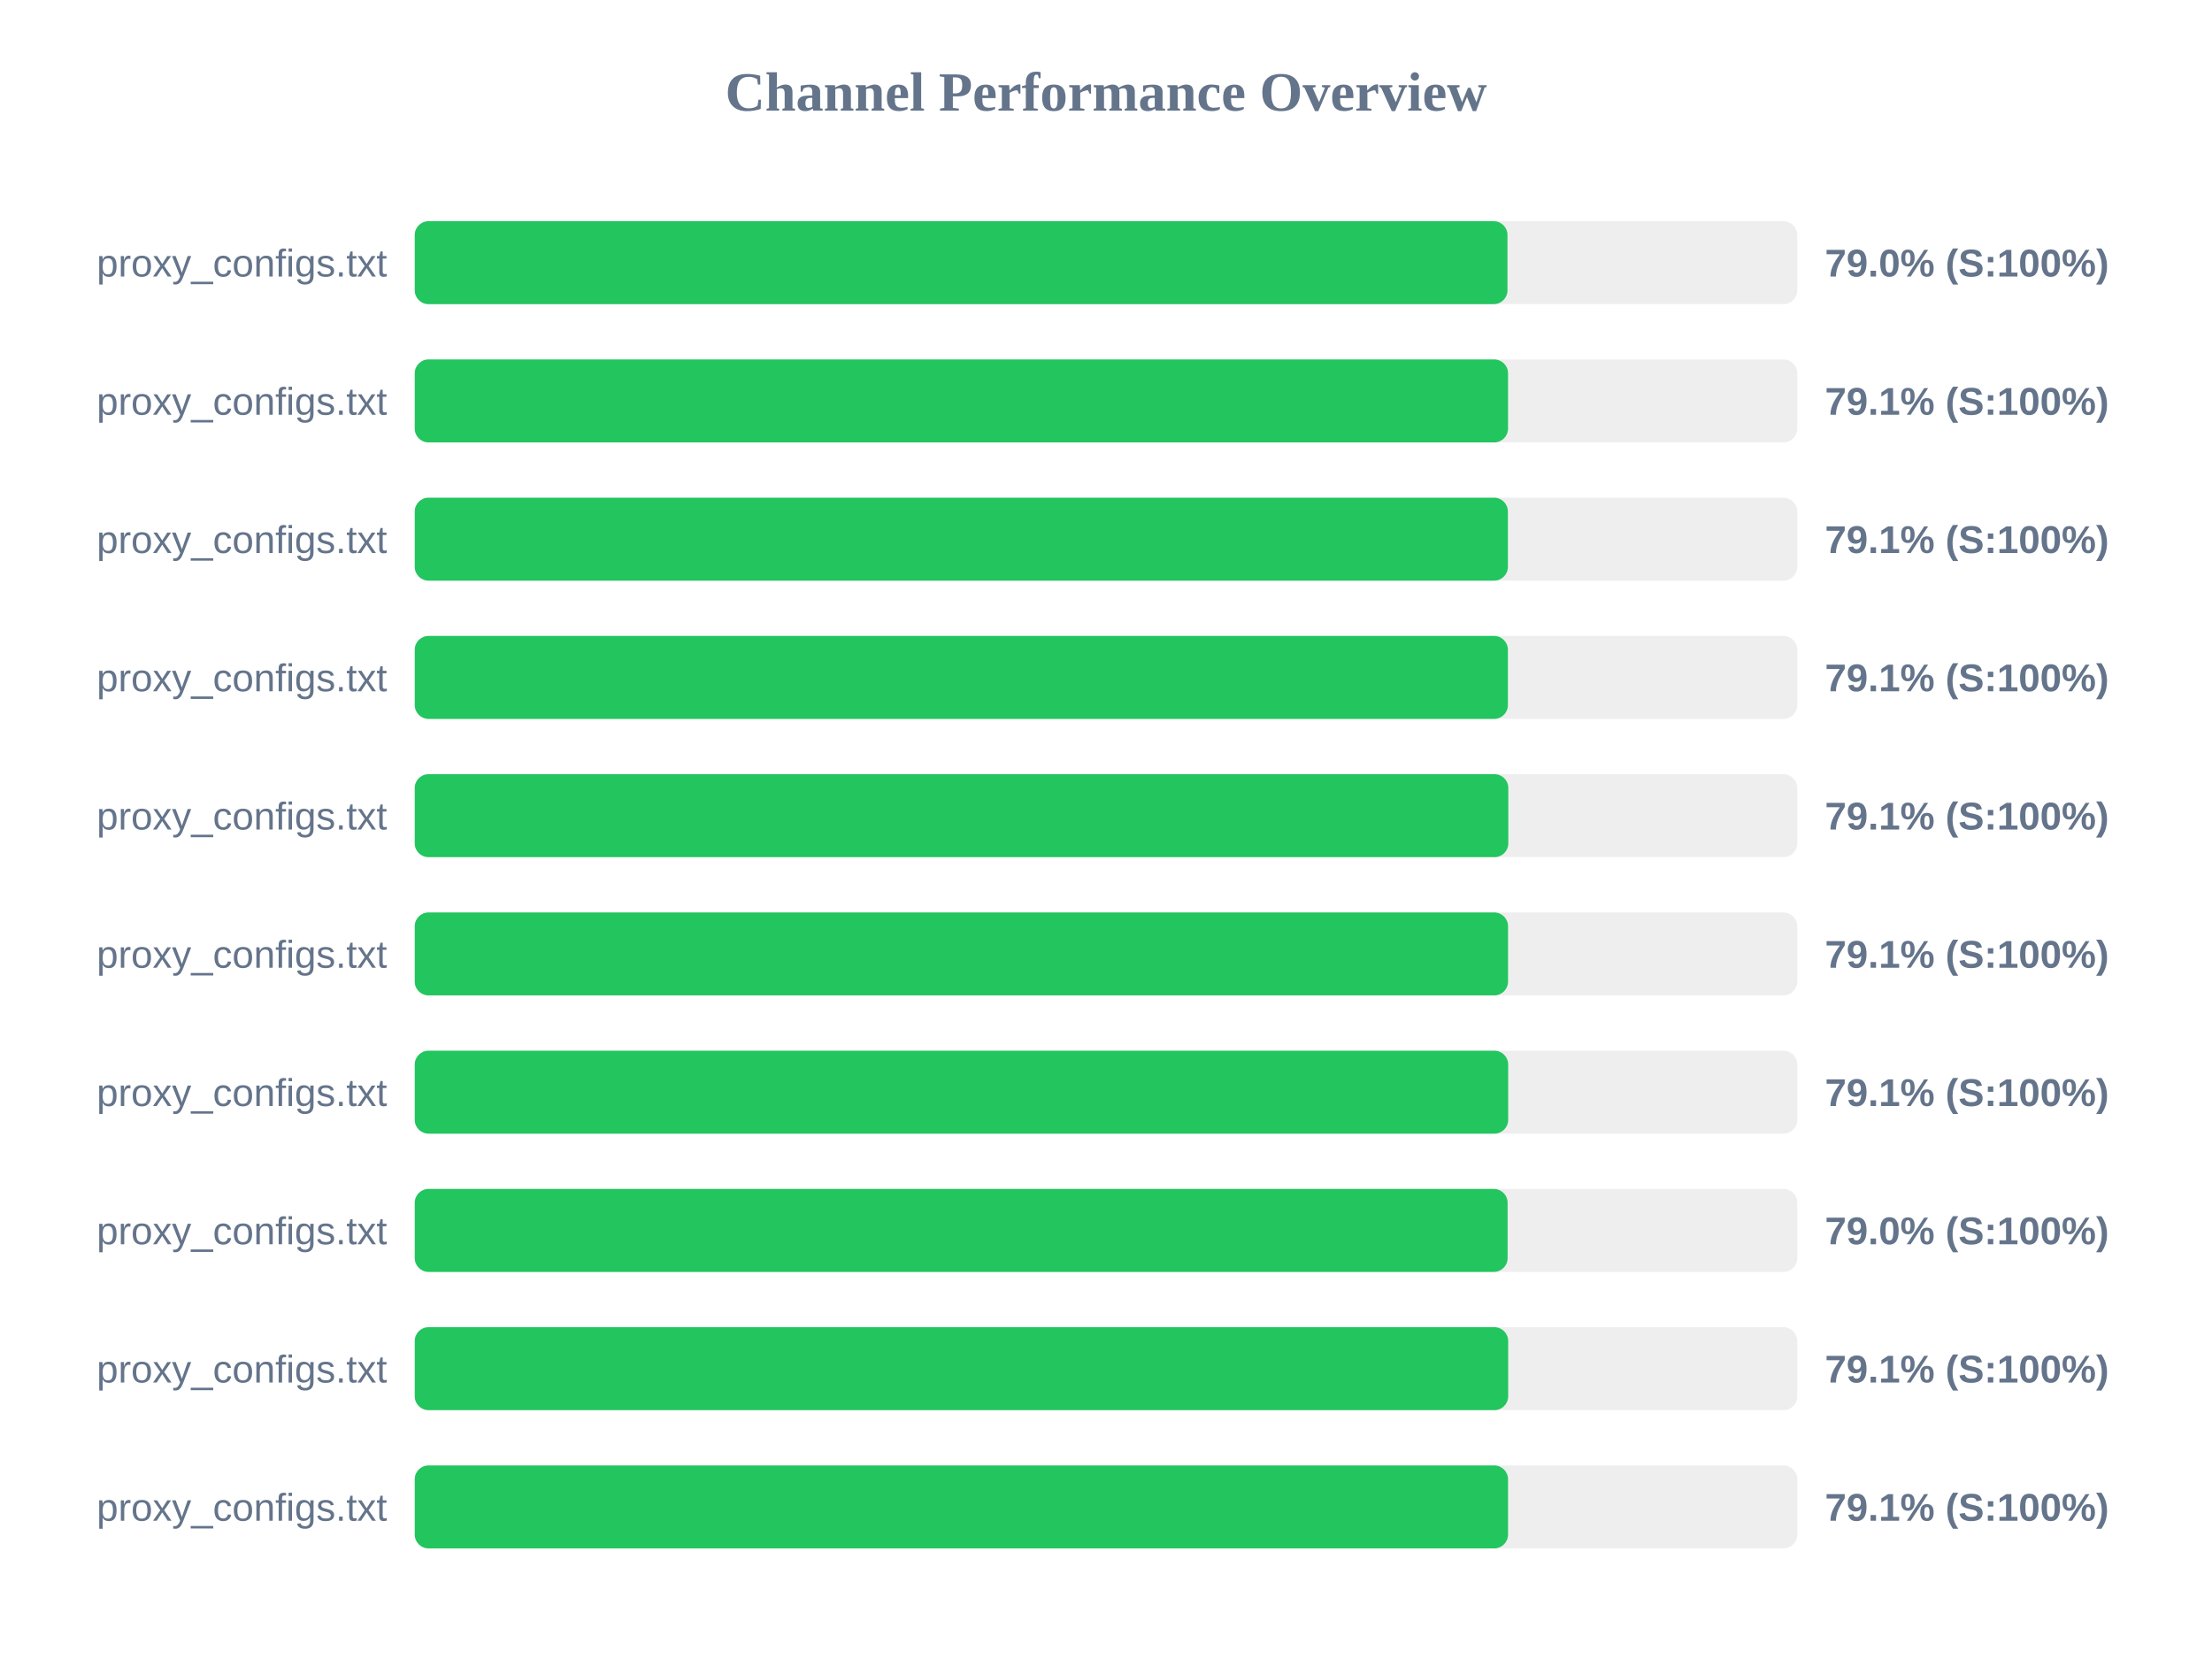
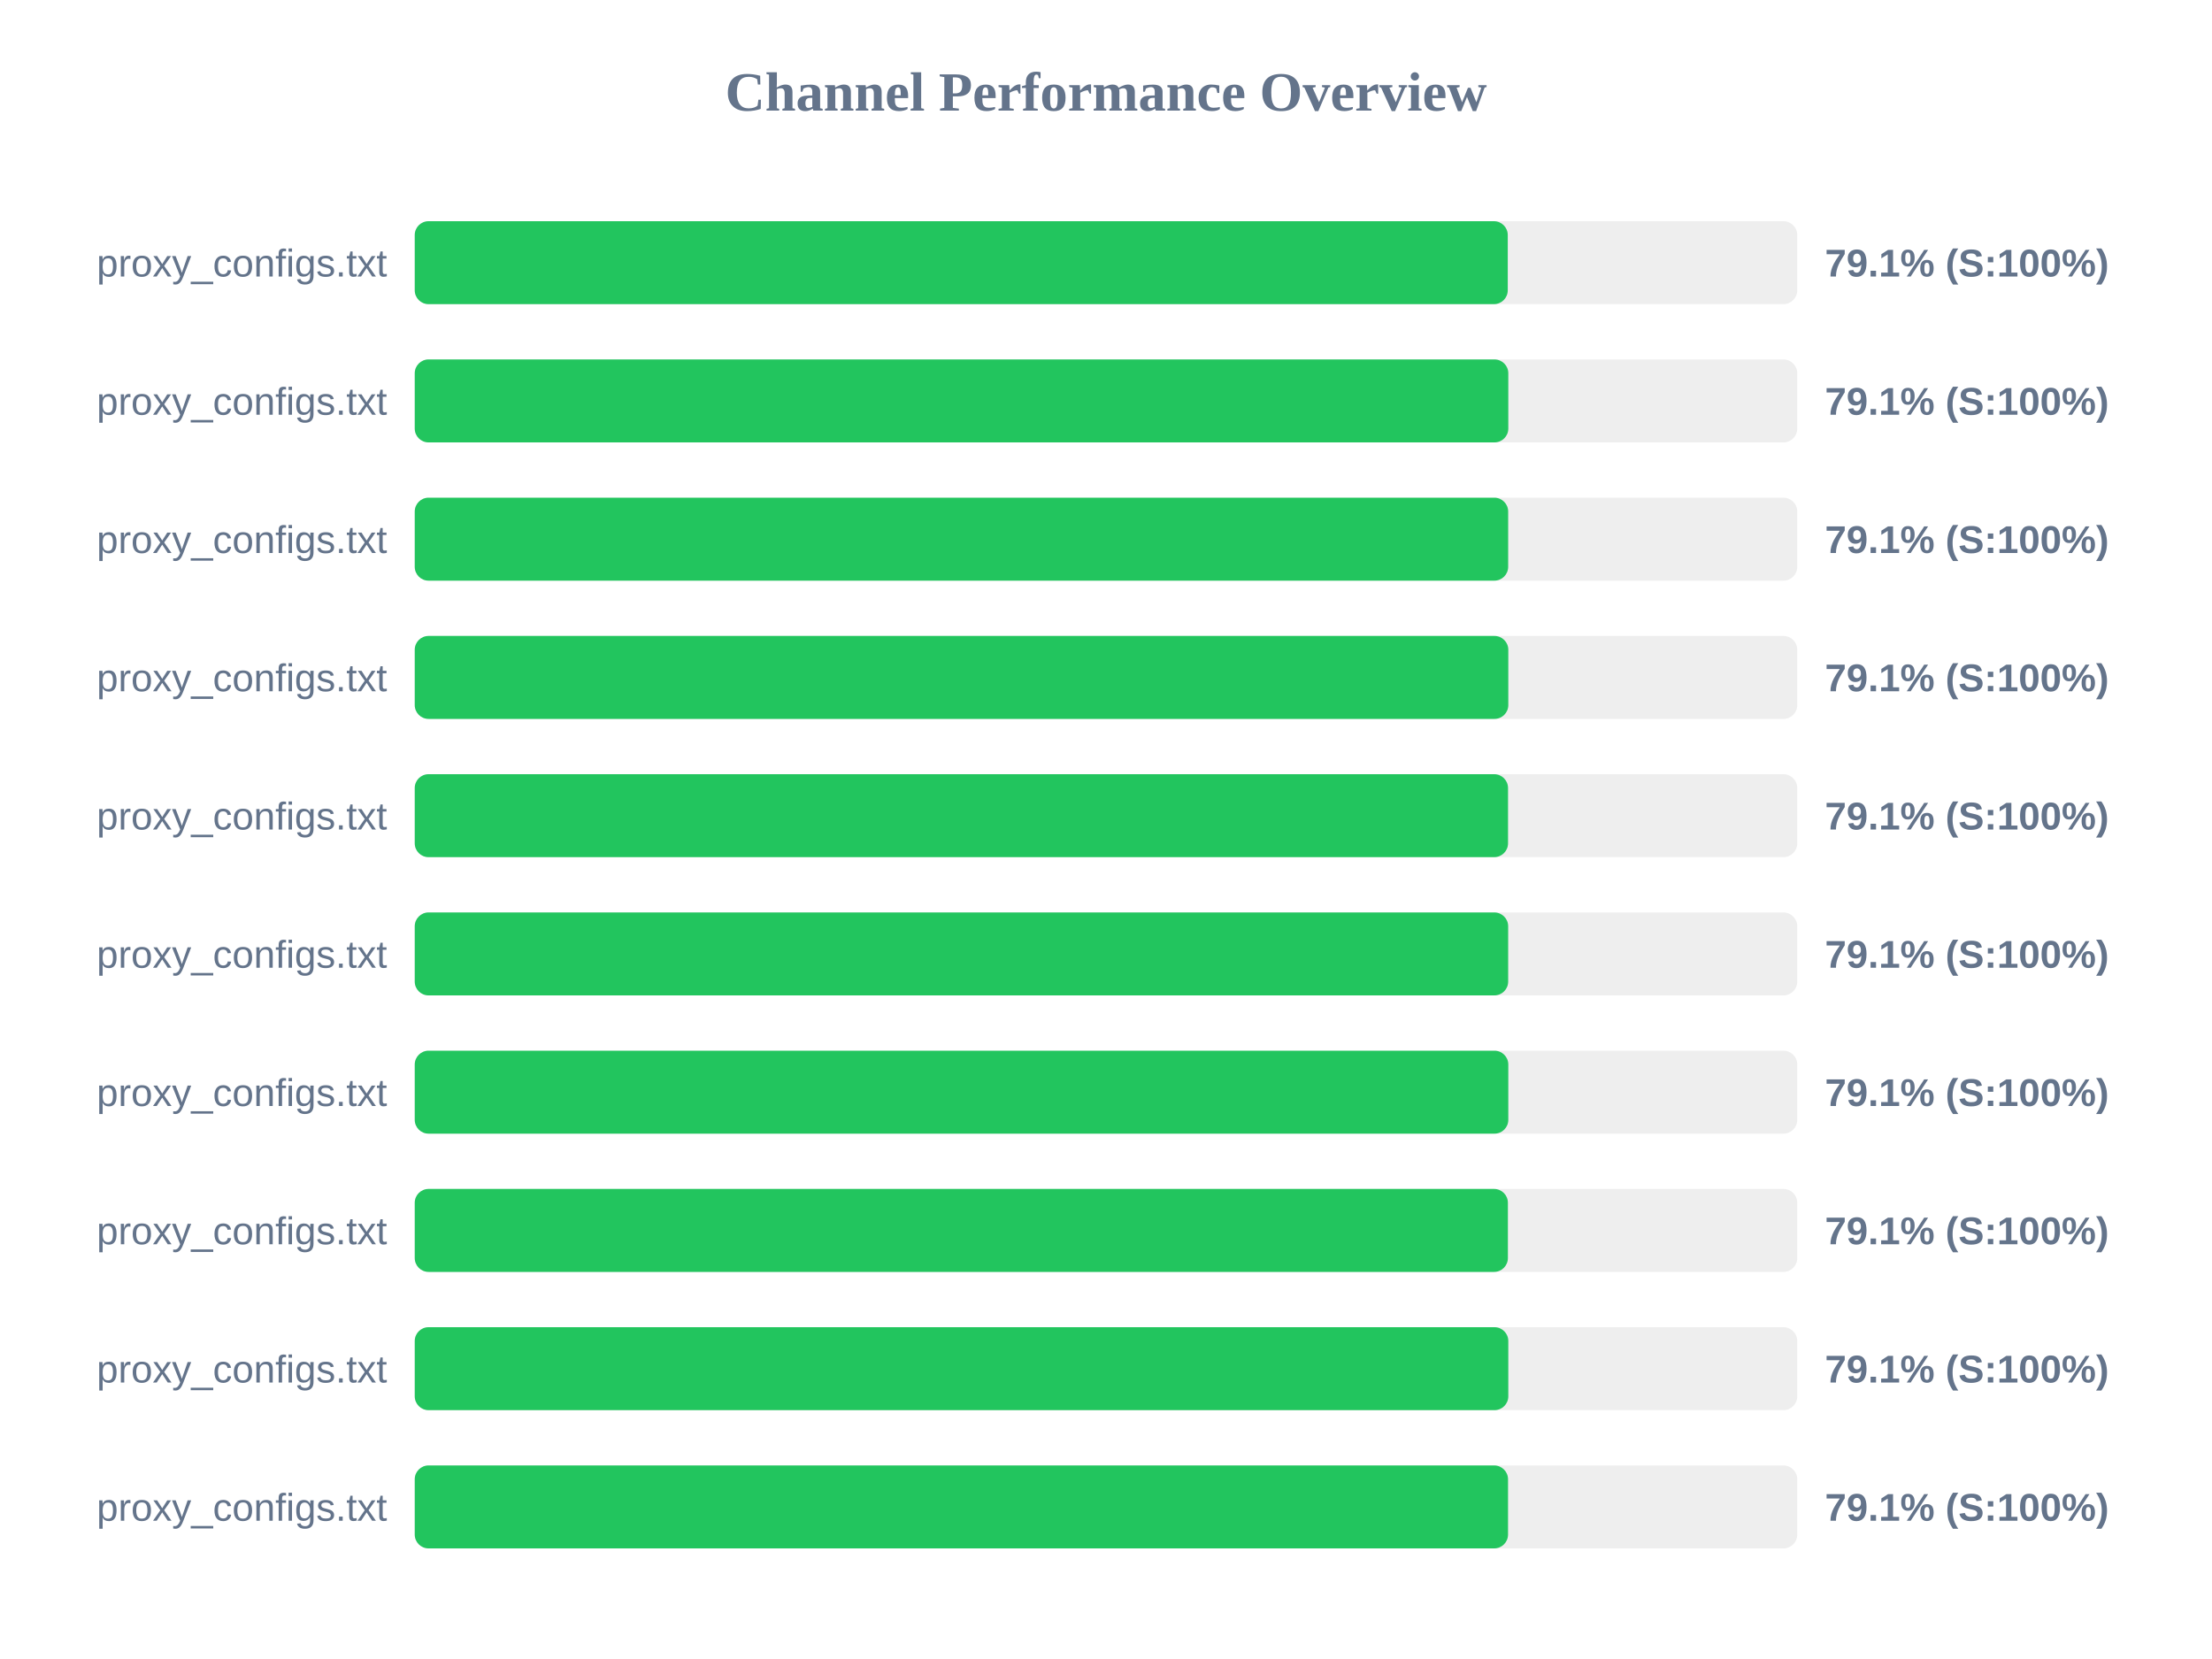
<svg xmlns="http://www.w3.org/2000/svg" width="800" height="600" version="1.1">
  <style>
        .row { font: 14px Arial; fill: #64748b; }
        .score { font: bold 14px Arial; fill: #64748b; }
    </style>
  <text x="400" y="40" text-anchor="middle" font-size="20px" font-weight="bold" fill="#64748b">Channel Performance Overview</text>
  <rect x="150" y="80" width="500" height="30" fill="#eee" rx="5" />
-   <rect x="150" y="80" width="395.2" height="30" fill="#22c55e" rx="5" />
+   <rect x="150" y="80" width="395.3" height="30" fill="#22c55e" rx="5" />
  <text x="140" y="100" text-anchor="end" class="row">proxy_configs.txt</text>
-   <text x="660" y="100" text-anchor="start" class="score">79.0% (S:100%)</text>
+   <text x="660" y="100" text-anchor="start" class="score">79.1% (S:100%)</text>
  <rect x="150" y="130" width="500" height="30" fill="#eee" rx="5" />
-   <rect x="150" y="130" width="395.4" height="30" fill="#22c55e" rx="5" />
+   <rect x="150" y="130" width="395.5" height="30" fill="#22c55e" rx="5" />
  <text x="140" y="150" text-anchor="end" class="row">proxy_configs.txt</text>
  <text x="660" y="150" text-anchor="start" class="score">79.1% (S:100%)</text>
  <rect x="150" y="180" width="500" height="30" fill="#eee" rx="5" />
-   <rect x="150" y="180" width="395.35" height="30" fill="#22c55e" rx="5" />
+   <rect x="150" y="180" width="395.45" height="30" fill="#22c55e" rx="5" />
  <text x="140" y="200" text-anchor="end" class="row">proxy_configs.txt</text>
  <text x="660" y="200" text-anchor="start" class="score">79.1% (S:100%)</text>
  <rect x="150" y="230" width="500" height="30" fill="#eee" rx="5" />
-   <rect x="150" y="230" width="395.35" height="30" fill="#22c55e" rx="5" />
+   <rect x="150" y="230" width="395.5" height="30" fill="#22c55e" rx="5" />
  <text x="140" y="250" text-anchor="end" class="row">proxy_configs.txt</text>
  <text x="660" y="250" text-anchor="start" class="score">79.1% (S:100%)</text>
  <rect x="150" y="280" width="500" height="30" fill="#eee" rx="5" />
-   <rect x="150" y="280" width="395.5" height="30" fill="#22c55e" rx="5" />
+   <rect x="150" y="280" width="395.4" height="30" fill="#22c55e" rx="5" />
  <text x="140" y="300" text-anchor="end" class="row">proxy_configs.txt</text>
  <text x="660" y="300" text-anchor="start" class="score">79.1% (S:100%)</text>
  <rect x="150" y="330" width="500" height="30" fill="#eee" rx="5" />
-   <rect x="150" y="330" width="395.4" height="30" fill="#22c55e" rx="5" />
+   <rect x="150" y="330" width="395.45" height="30" fill="#22c55e" rx="5" />
  <text x="140" y="350" text-anchor="end" class="row">proxy_configs.txt</text>
  <text x="660" y="350" text-anchor="start" class="score">79.1% (S:100%)</text>
  <rect x="150" y="380" width="500" height="30" fill="#eee" rx="5" />
-   <rect x="150" y="380" width="395.45" height="30" fill="#22c55e" rx="5" />
+   <rect x="150" y="380" width="395.5" height="30" fill="#22c55e" rx="5" />
  <text x="140" y="400" text-anchor="end" class="row">proxy_configs.txt</text>
  <text x="660" y="400" text-anchor="start" class="score">79.1% (S:100%)</text>
  <rect x="150" y="430" width="500" height="30" fill="#eee" rx="5" />
-   <rect x="150" y="430" width="395.25" height="30" fill="#22c55e" rx="5" />
+   <rect x="150" y="430" width="395.35" height="30" fill="#22c55e" rx="5" />
  <text x="140" y="450" text-anchor="end" class="row">proxy_configs.txt</text>
-   <text x="660" y="450" text-anchor="start" class="score">79.0% (S:100%)</text>
+   <text x="660" y="450" text-anchor="start" class="score">79.1% (S:100%)</text>
  <rect x="150" y="480" width="500" height="30" fill="#eee" rx="5" />
-   <rect x="150" y="480" width="395.45" height="30" fill="#22c55e" rx="5" />
+   <rect x="150" y="480" width="395.5" height="30" fill="#22c55e" rx="5" />
  <text x="140" y="500" text-anchor="end" class="row">proxy_configs.txt</text>
  <text x="660" y="500" text-anchor="start" class="score">79.1% (S:100%)</text>
  <rect x="150" y="530" width="500" height="30" fill="#eee" rx="5" />
  <rect x="150" y="530" width="395.4" height="30" fill="#22c55e" rx="5" />
  <text x="140" y="550" text-anchor="end" class="row">proxy_configs.txt</text>
  <text x="660" y="550" text-anchor="start" class="score">79.1% (S:100%)</text>
</svg>
